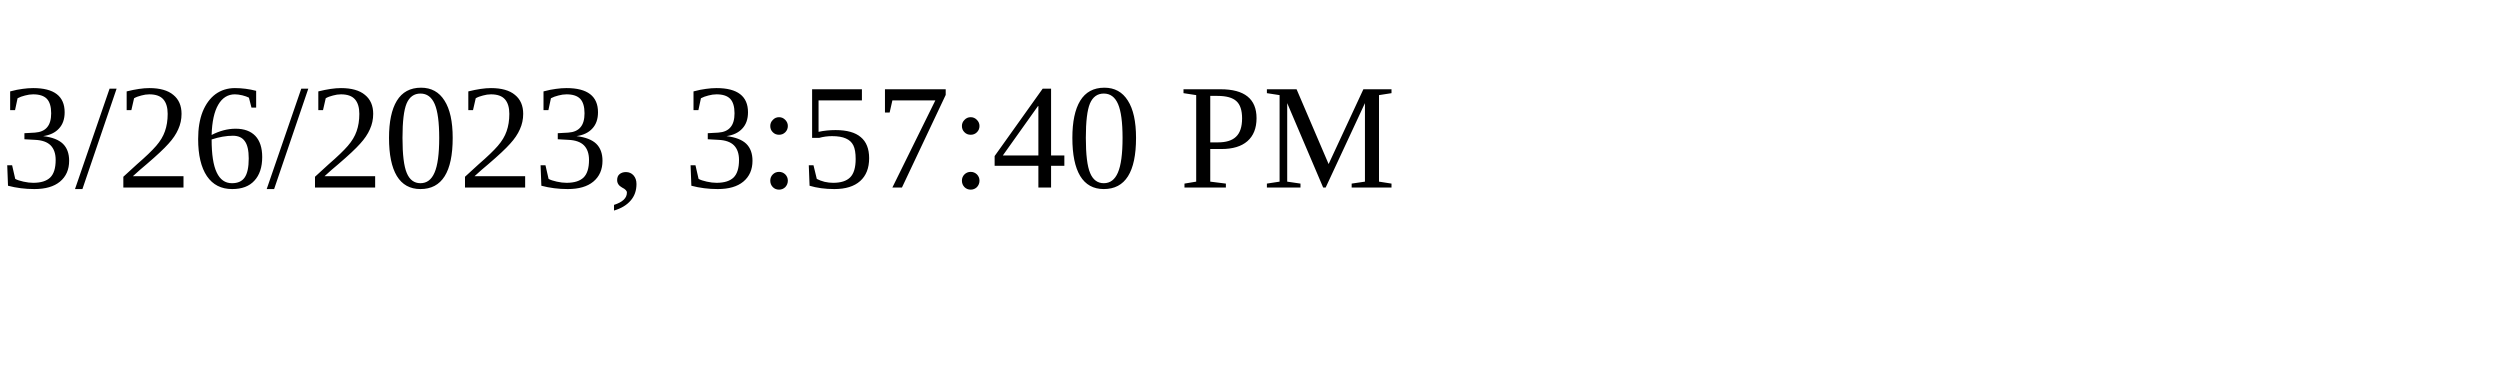
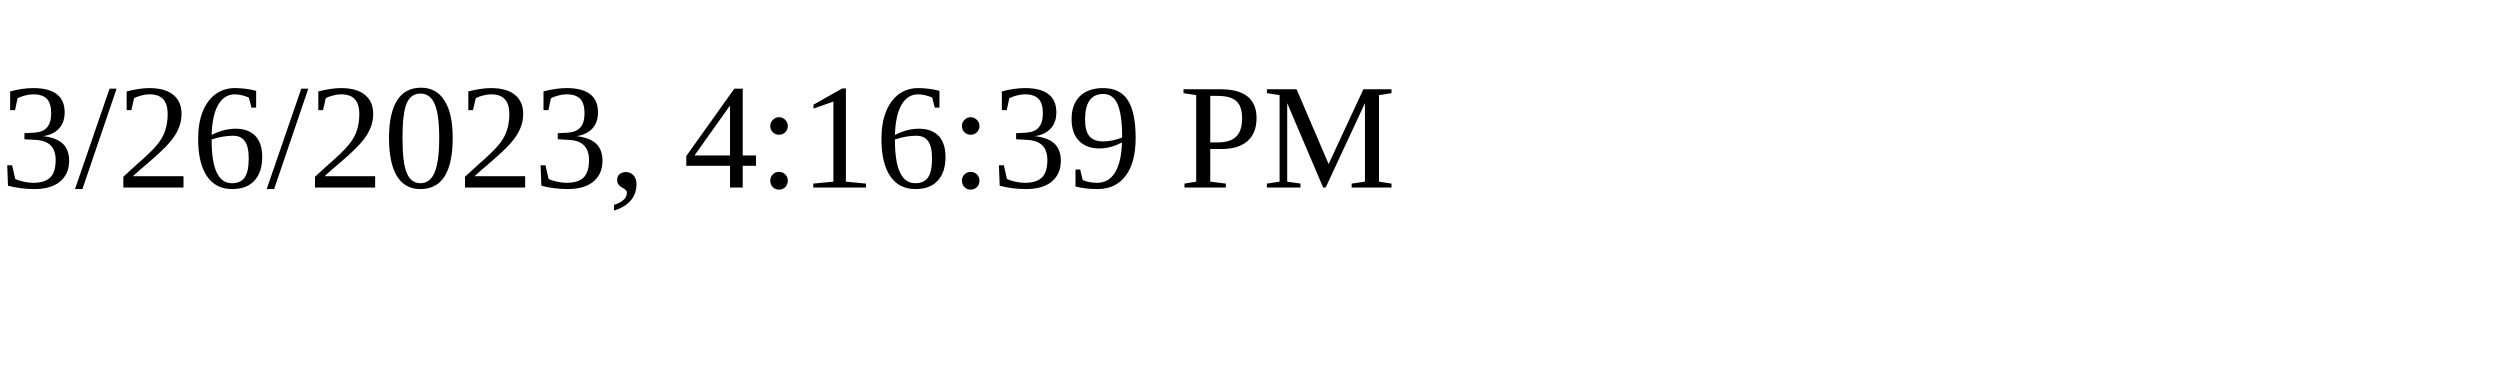
<svg xmlns="http://www.w3.org/2000/svg" height="30" width="200">
-   <text x="0" y="15">3/26/2023, 3:57:40 PM</text>
+   <text x="0" y="15">3/26/2023, 4:16:39 PM</text>
</svg>
